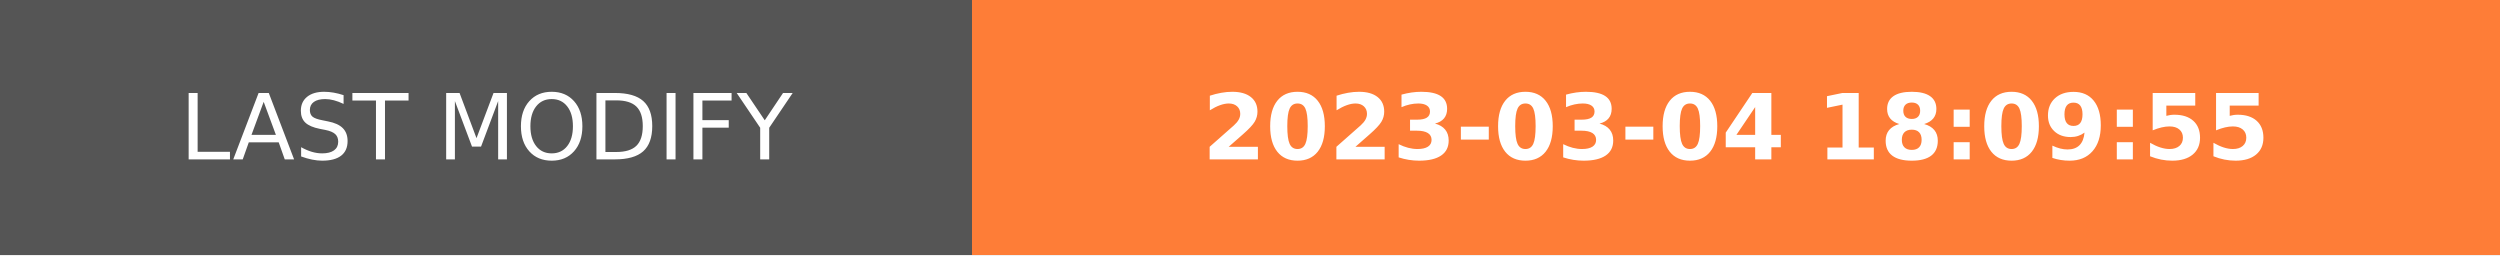
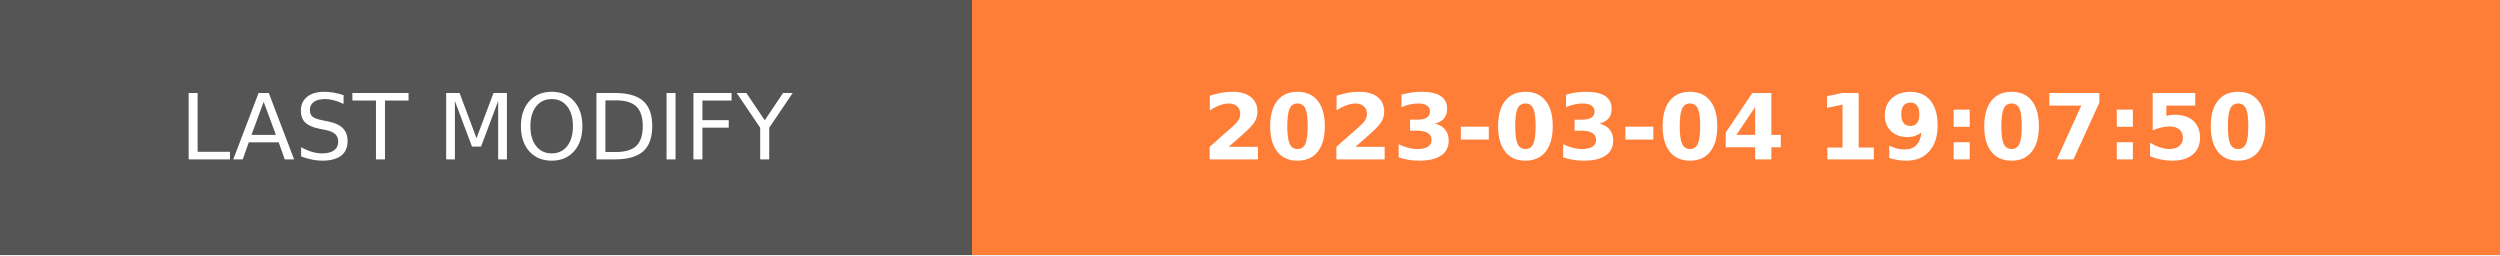
- <svg xmlns="http://www.w3.org/2000/svg" width="274.5" height="28" role="img" aria-label="LAST MODIFY: 2023-03-04 18:09:55">
+ <svg xmlns="http://www.w3.org/2000/svg" width="274.5" height="28" role="img" aria-label="LAST MODIFY: 2023-03-04 19:07:50">
  <g shape-rendering="crispEdges">
    <rect width="106.75" height="28" fill="#555" />
    <rect x="106.75" width="167.75" height="28" fill="#fe7d37" />
  </g>
  <g fill="#fff" text-anchor="middle" font-family="Verdana,Geneva,DejaVu Sans,sans-serif" text-rendering="geometricPrecision" font-size="100">
    <text transform="scale(.1)" x="533.75" y="175" textLength="827.5" fill="#fff">LAST MODIFY</text>
-     <text transform="scale(.1)" x="1906.25" y="175" textLength="1437.5" fill="#fff" font-weight="bold">2023-03-04 18:09:55</text>
+     <text transform="scale(.1)" x="1906.25" y="175" textLength="1437.5" fill="#fff" font-weight="bold">2023-03-04 19:07:50</text>
  </g>
</svg>
